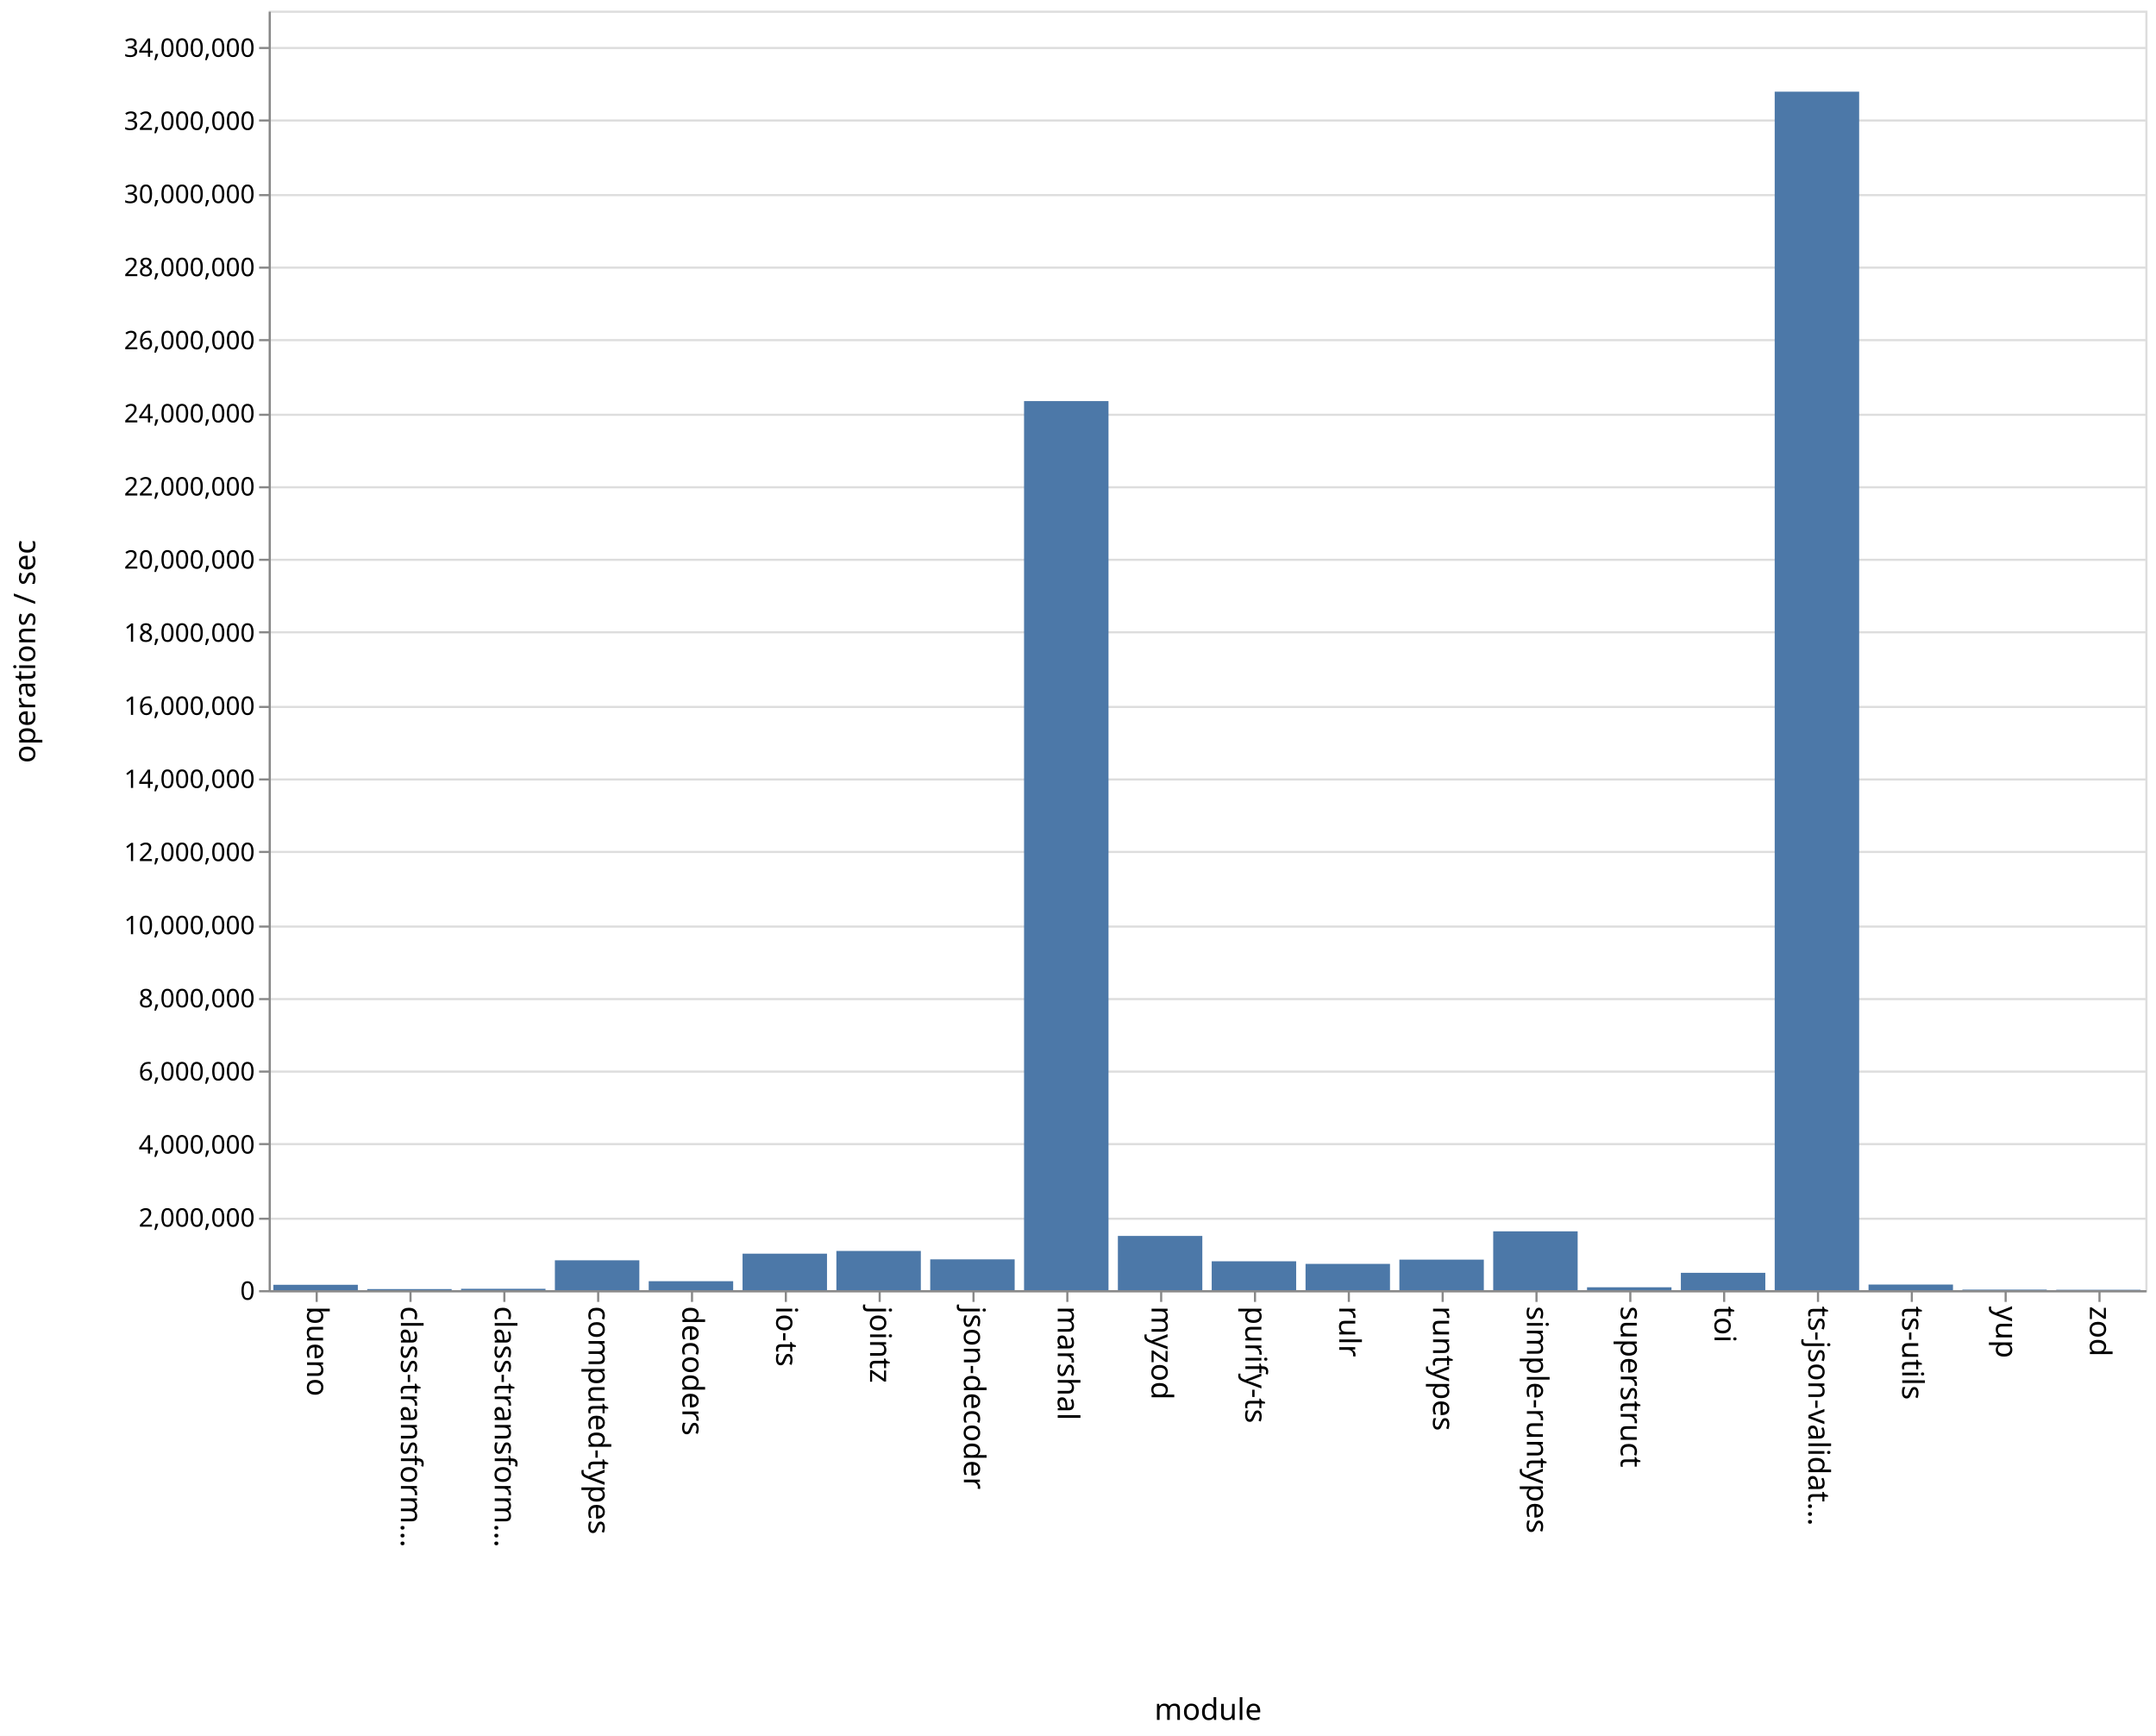
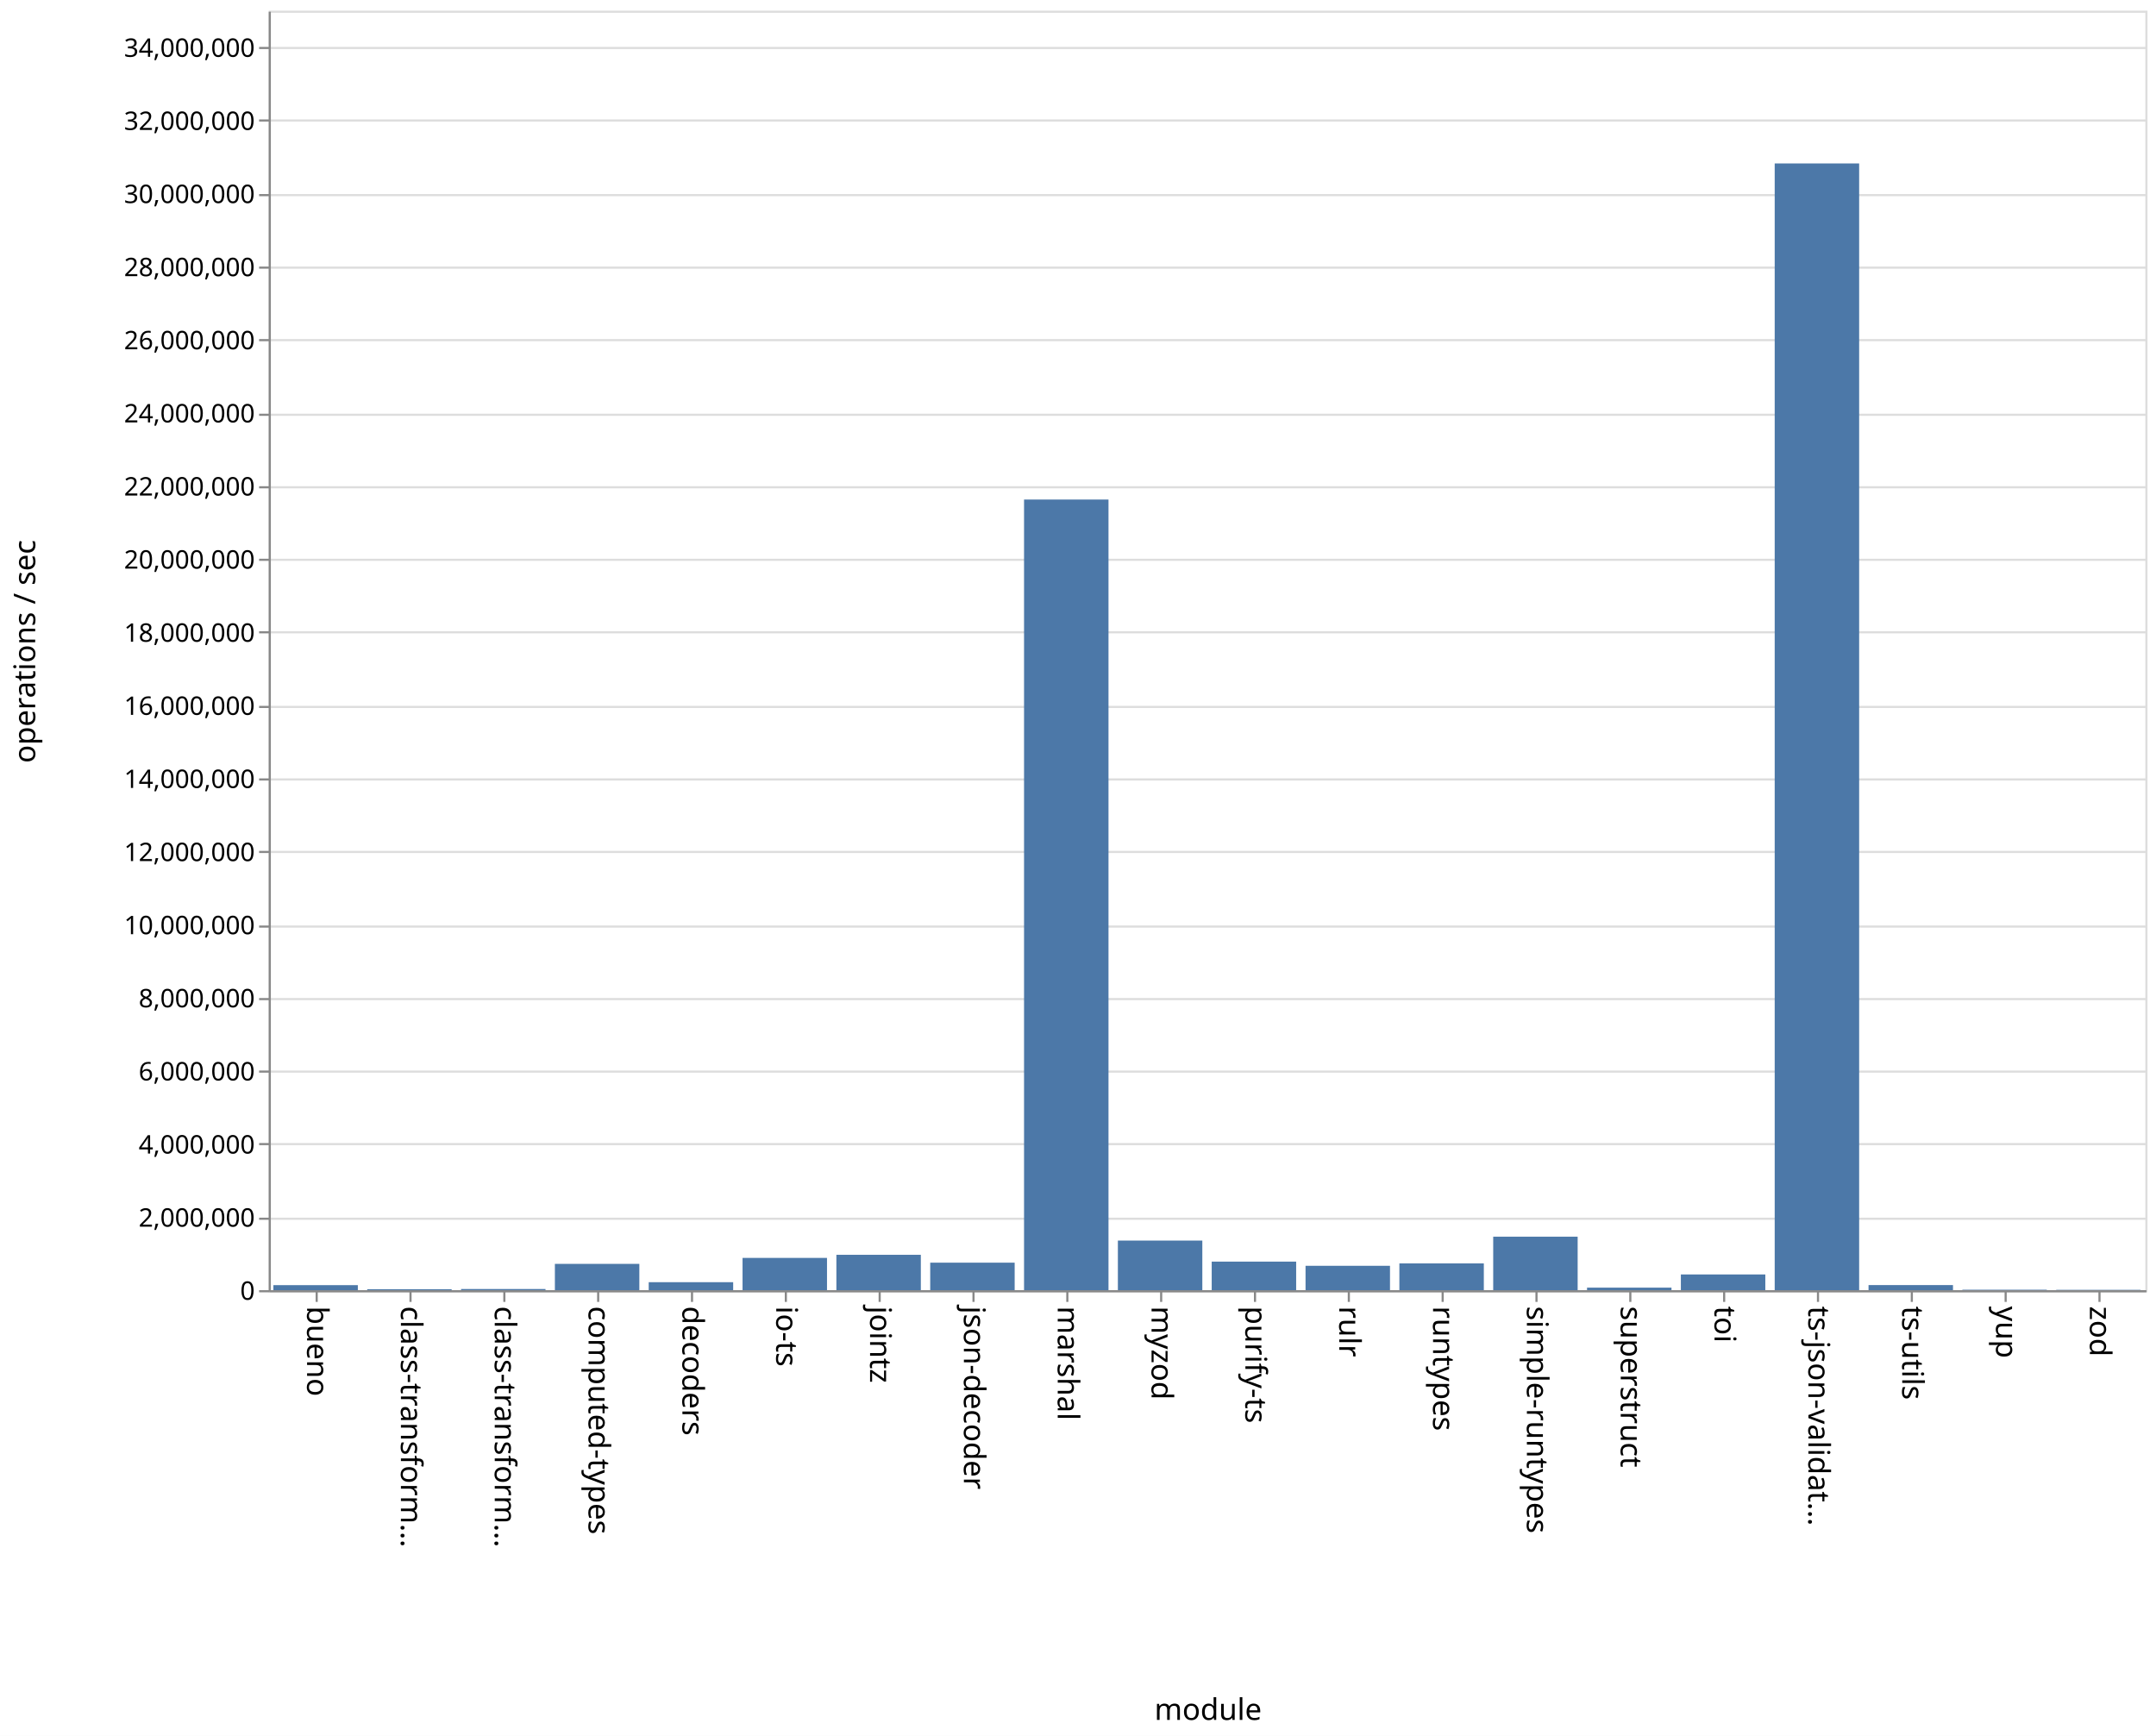
<svg xmlns="http://www.w3.org/2000/svg" class="marks" width="1011" height="814">
  <path fill="#fff" d="M0 0h1011v814H0z" />
  <g class="mark-group role-frame root" aria-roledescription="group mark container" fill="none" stroke-miterlimit="10">
    <path class="background" aria-hidden="true" d="M126.5 5.5h880v600h-880z" stroke="#ddd" />
    <g class="mark-group role-axis" aria-hidden="true">
      <path class="background" aria-hidden="true" d="M126.5 5.5z" pointer-events="none" />
      <g class="mark-rule role-axis-grid" pointer-events="none" stroke="#ddd">
        <path d="M126.5 605.5h880M126.5 571.5h880M126.5 536.5h880M126.5 502.5h880M126.5 468.5h880M126.5 434.5h880M126.5 399.5h880M126.5 365.5h880M126.5 331.5h880M126.5 296.5h880M126.5 262.5h880M126.5 228.5h880M126.5 194.5h880M126.5 159.5h880M126.5 125.5h880M126.5 91.5h880M126.5 56.5h880M126.5 22.5h880" />
      </g>
    </g>
    <g class="mark-group role-axis" aria-roledescription="axis" aria-label="X-axis titled 'module' for a discrete scale with 20 values: bueno, class-transformer-validator-async, class-transformer-validator-sync, computed-types, decoders, ending with zod">
      <path class="background" aria-hidden="true" d="M126.5 605.5z" pointer-events="none" />
      <g class="mark-rule role-axis-tick" pointer-events="none" stroke="#888">
        <path d="M148.5 605.5v5M192.5 605.5v5M236.5 605.5v5M280.5 605.5v5M324.5 605.5v5M368.5 605.5v5M412.5 605.5v5M456.5 605.5v5M500.5 605.5v5M544.5 605.5v5M588.5 605.5v5M632.5 605.5v5M676.5 605.5v5M720.5 605.5v5M764.5 605.5v5M808.5 605.5v5M852.5 605.5v5M896.5 605.5v5M940.5 605.5v5M984.5 605.5v5" />
      </g>
      <g class="mark-text role-axis-label" pointer-events="none" font-family="sans-serif" font-size="14" fill="#000">
        <text transform="rotate(90 -234.25 378.25)">
                    bueno
                </text>
        <text transform="rotate(90 -212.25 400.25)">
                    class-transform…
                </text>
        <text transform="rotate(90 -190.25 422.25)">
                    class-transform…
                </text>
        <text transform="rotate(90 -168.25 444.25)">
                    computed-types
                </text>
        <text transform="rotate(90 -146.25 466.25)">
                    decoders
                </text>
        <text transform="rotate(90 -124.25 488.25)">
                    io-ts
                </text>
        <text transform="rotate(90 -102.25 510.25)">
                    jointz
                </text>
        <text transform="rotate(90 -80.25 532.25)">
                    json-decoder
                </text>
        <text transform="rotate(90 -58.25 554.25)">
                    marshal
                </text>
        <text transform="rotate(90 -36.25 576.25)">
                    myzod
                </text>
        <text transform="rotate(90 -14.25 598.25)">
                    purify-ts
                </text>
        <text transform="rotate(90 7.75 620.25)">
                    rulr
                </text>
        <text transform="rotate(90 29.75 642.25)">
                    runtypes
                </text>
        <text transform="rotate(90 51.75 664.25)">
                    simple-runtypes
                </text>
        <text transform="rotate(90 73.75 686.25)">
                    superstruct
                </text>
        <text transform="rotate(90 95.75 708.25)">
                    toi
                </text>
        <text transform="rotate(90 117.75 730.25)">
                    ts-json-validat…
                </text>
        <text transform="rotate(90 139.75 752.25)">
                    ts-utils
                </text>
        <text transform="rotate(90 161.75 774.25)">
                    yup
                </text>
        <text transform="rotate(90 183.75 796.25)">
                    zod
                </text>
      </g>
      <path stroke="#888" d="M126.5 605.5h880" pointer-events="none" />
      <text text-anchor="middle" transform="translate(566.5 806.5)" font-family="sans-serif" font-size="14" fill="#000" pointer-events="none">
                module
            </text>
    </g>
    <g class="mark-group role-axis" aria-roledescription="axis" aria-label="Y-axis titled 'operations / sec' for a linear scale with values from 0 to 35,000,000">
      <path class="background" aria-hidden="true" d="M126.5 5.5z" pointer-events="none" />
      <g class="mark-rule role-axis-tick" pointer-events="none" stroke="#888">
        <path d="M126.5 605.5h-5M126.5 571.5h-5M126.5 536.5h-5M126.5 502.5h-5M126.5 468.5h-5M126.5 434.5h-5M126.5 399.5h-5M126.5 365.5h-5M126.5 331.5h-5M126.5 296.5h-5M126.5 262.5h-5M126.5 228.5h-5M126.5 194.5h-5M126.5 159.5h-5M126.5 125.5h-5M126.5 91.5h-5M126.5 56.5h-5M126.5 22.5h-5" />
      </g>
      <g class="mark-text role-axis-label" pointer-events="none" text-anchor="end" font-family="sans-serif" font-size="12" fill="#000">
        <text transform="translate(119.5 609.5)">
                    0
                </text>
        <text transform="translate(119.5 575.214)">
                    2,000,000
                </text>
        <text transform="translate(119.5 540.929)">
                    4,000,000
                </text>
        <text transform="translate(119.5 506.643)">
                    6,000,000
                </text>
        <text transform="translate(119.5 472.357)">
                    8,000,000
                </text>
        <text transform="translate(119.5 438.071)">
                    10,000,000
                </text>
        <text transform="translate(119.5 403.786)">
                    12,000,000
                </text>
        <text transform="translate(119.5 369.5)">
                    14,000,000
                </text>
        <text transform="translate(119.5 335.214)">
                    16,000,000
                </text>
        <text transform="translate(119.5 300.929)">
                    18,000,000
                </text>
        <text transform="translate(119.5 266.643)">
                    20,000,000
                </text>
        <text transform="translate(119.5 232.357)">
                    22,000,000
                </text>
        <text transform="translate(119.5 198.071)">
                    24,000,000
                </text>
        <text transform="translate(119.5 163.786)">
                    26,000,000
                </text>
        <text transform="translate(119.5 129.5)">
                    28,000,000
                </text>
        <text transform="translate(119.5 95.214)">
                    30,000,000
                </text>
        <text transform="translate(119.5 60.929)">
                    32,000,000
                </text>
        <text transform="translate(119.5 26.643)">
                    34,000,000
                </text>
      </g>
      <path stroke="#888" d="M126.5 605.5V5.5" pointer-events="none" />
      <text text-anchor="middle" transform="rotate(-90 161 144.5)" font-family="sans-serif" font-size="14" fill="#000" pointer-events="none">
                operations / sec
            </text>
    </g>
    <g class="mark-rect role-mark marks" aria-roledescription="rect mark container" fill="#4c78a8">
-       <path aria-label="operations / sec: 147507; module: bueno" aria-roledescription="bar" d="M128.2 602.471h39.6V605h-39.6z" />
-       <path aria-label="operations / sec: 29988; module: class-transformer-validator-async" aria-roledescription="bar" d="M172.2 604.486h39.6V605h-39.6z" />
-       <path aria-label="operations / sec: 38002; module: class-transformer-validator-sync" aria-roledescription="bar" d="M216.2 604.349h39.6V605h-39.6z" />
-       <path aria-label="operations / sec: 817354; module: computed-types" aria-roledescription="bar" d="M260.2 590.988h39.6V605h-39.6z" />
-       <path aria-label="operations / sec: 245637; module: decoders" aria-roledescription="bar" d="M304.2 600.79h39.6V605h-39.6z" />
-       <path aria-label="operations / sec: 998826; module: io-ts" aria-roledescription="bar" d="M348.2 587.877h39.6V605h-39.6z" />
-       <path aria-label="operations / sec: 1073224; module: jointz" aria-roledescription="bar" d="M392.2 586.602h39.6V605h-39.6z" />
-       <path aria-label="operations / sec: 843395; module: json-decoder" aria-roledescription="bar" d="M436.2 590.542h39.6V605h-39.6z" />
-       <path aria-label="operations / sec: 24320337; module: marshal" aria-roledescription="bar" d="M480.2 188.08h39.6V605h-39.6z" />
-       <path aria-label="operations / sec: 1484002; module: myzod" aria-roledescription="bar" d="M524.2 579.56h39.6V605h-39.6z" />
-       <path aria-label="operations / sec: 790592; module: purify-ts" aria-roledescription="bar" d="M568.2 591.447h39.6V605h-39.6z" />
-       <path aria-label="operations / sec: 719352; module: rulr" aria-roledescription="bar" d="M612.2 592.668h39.6V605h-39.6z" />
-       <path aria-label="operations / sec: 835655; module: runtypes" aria-roledescription="bar" d="M656.2 590.674h39.6V605h-39.6z" />
-       <path aria-label="operations / sec: 1609758; module: simple-runtypes" aria-roledescription="bar" d="M700.2 577.404h39.6V605h-39.6z" />
-       <path aria-label="operations / sec: 79275; module: superstruct" aria-roledescription="bar" d="M744.2 603.641h39.6V605h-39.6z" />
-       <path aria-label="operations / sec: 475009; module: toi" aria-roledescription="bar" d="M788.2 596.857h39.6V605h-39.6z" />
-       <path aria-label="operations / sec: 32783822; module: ts-json-validator" aria-roledescription="bar" d="M832.2 42.992h39.6V605h-39.6z" />
-       <path aria-label="operations / sec: 154065; module: ts-utils" aria-roledescription="bar" d="M876.2 602.359h39.6V605h-39.6z" />
-       <path aria-label="operations / sec: 15103; module: yup" aria-roledescription="bar" d="M920.2 604.741h39.6V605h-39.6z" />
-       <path aria-label="operations / sec: 10887; module: zod" aria-roledescription="bar" d="M964.2 604.813h39.6V605h-39.6z" />
+       <path aria-label="operations / sec: 137656; module: bueno" aria-roledescription="bar" d="M128.2 602.64h39.6V605h-39.6z" />
+       <path aria-label="operations / sec: 25664; module: class-transformer-validator-async" aria-roledescription="bar" d="M172.2 604.56h39.6v.44h-39.6z" />
+       <path aria-label="operations / sec: 31752; module: class-transformer-validator-sync" aria-roledescription="bar" d="M216.2 604.456h39.6V605h-39.6z" />
+       <path aria-label="operations / sec: 719576; module: computed-types" aria-roledescription="bar" d="M260.2 592.664h39.6V605h-39.6z" />
+       <path aria-label="operations / sec: 218480; module: decoders" aria-roledescription="bar" d="M304.2 601.255h39.6V605h-39.6z" />
+       <path aria-label="operations / sec: 882761; module: io-ts" aria-roledescription="bar" d="M348.2 589.867h39.6V605h-39.6z" />
+       <path aria-label="operations / sec: 967779; module: jointz" aria-roledescription="bar" d="M392.2 588.41h39.6V605h-39.6z" />
+       <path aria-label="operations / sec: 752552; module: json-decoder" aria-roledescription="bar" d="M436.2 592.1h39.6V605h-39.6z" />
+       <path aria-label="operations / sec: 21627166; module: marshal" aria-roledescription="bar" d="M480.2 234.249h39.6V605h-39.6z" />
+       <path aria-label="operations / sec: 1357015; module: myzod" aria-roledescription="bar" d="M524.2 581.737h39.6V605h-39.6z" />
+       <path aria-label="operations / sec: 781450; module: purify-ts" aria-roledescription="bar" d="M568.2 591.604h39.6V605h-39.6z" />
+       <path aria-label="operations / sec: 666842; module: rulr" aria-roledescription="bar" d="M612.2 593.568h39.6V605h-39.6z" />
+       <path aria-label="operations / sec: 732288; module: runtypes" aria-roledescription="bar" d="M656.2 592.446h39.6V605h-39.6z" />
+       <path aria-label="operations / sec: 1463080; module: simple-runtypes" aria-roledescription="bar" d="M700.2 579.919h39.6V605h-39.6z" />
+       <path aria-label="operations / sec: 69317; module: superstruct" aria-roledescription="bar" d="M744.2 603.812h39.6V605h-39.6z" />
+       <path aria-label="operations / sec: 430255; module: toi" aria-roledescription="bar" d="M788.2 597.624h39.6V605h-39.6z" />
+       <path aria-label="operations / sec: 30820855; module: ts-json-validator" aria-roledescription="bar" d="M832.2 76.642h39.6V605h-39.6z" />
+       <path aria-label="operations / sec: 139529; module: ts-utils" aria-roledescription="bar" d="M876.2 602.608h39.6V605h-39.6z" />
+       <path aria-label="operations / sec: 12508; module: yup" aria-roledescription="bar" d="M920.2 604.786h39.6V605h-39.6z" />
+       <path aria-label="operations / sec: 9414; module: zod" aria-roledescription="bar" d="M964.2 604.839h39.6V605h-39.6z" />
    </g>
  </g>
</svg>
